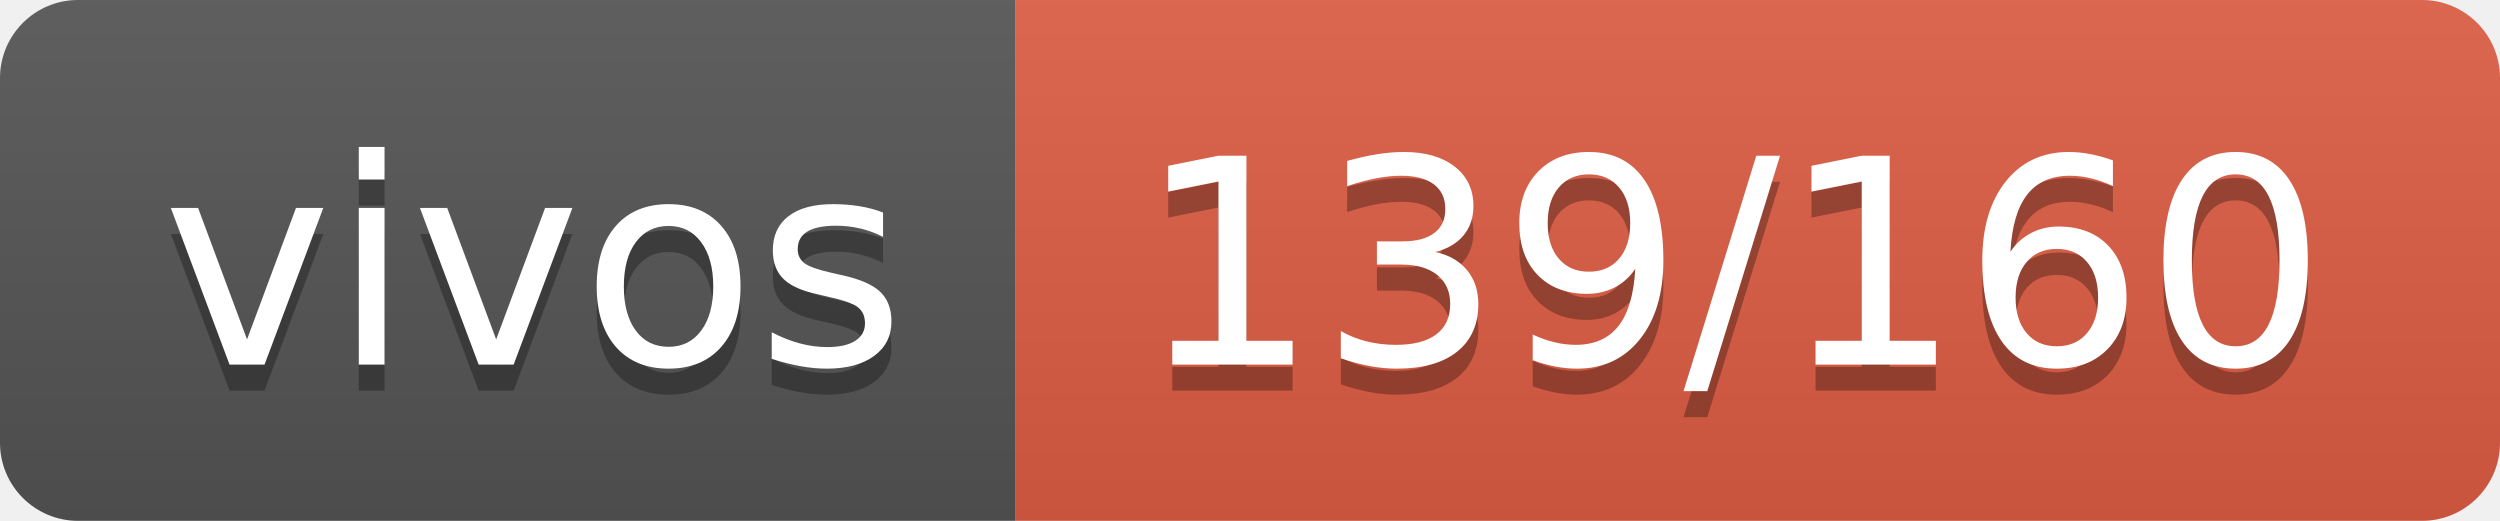
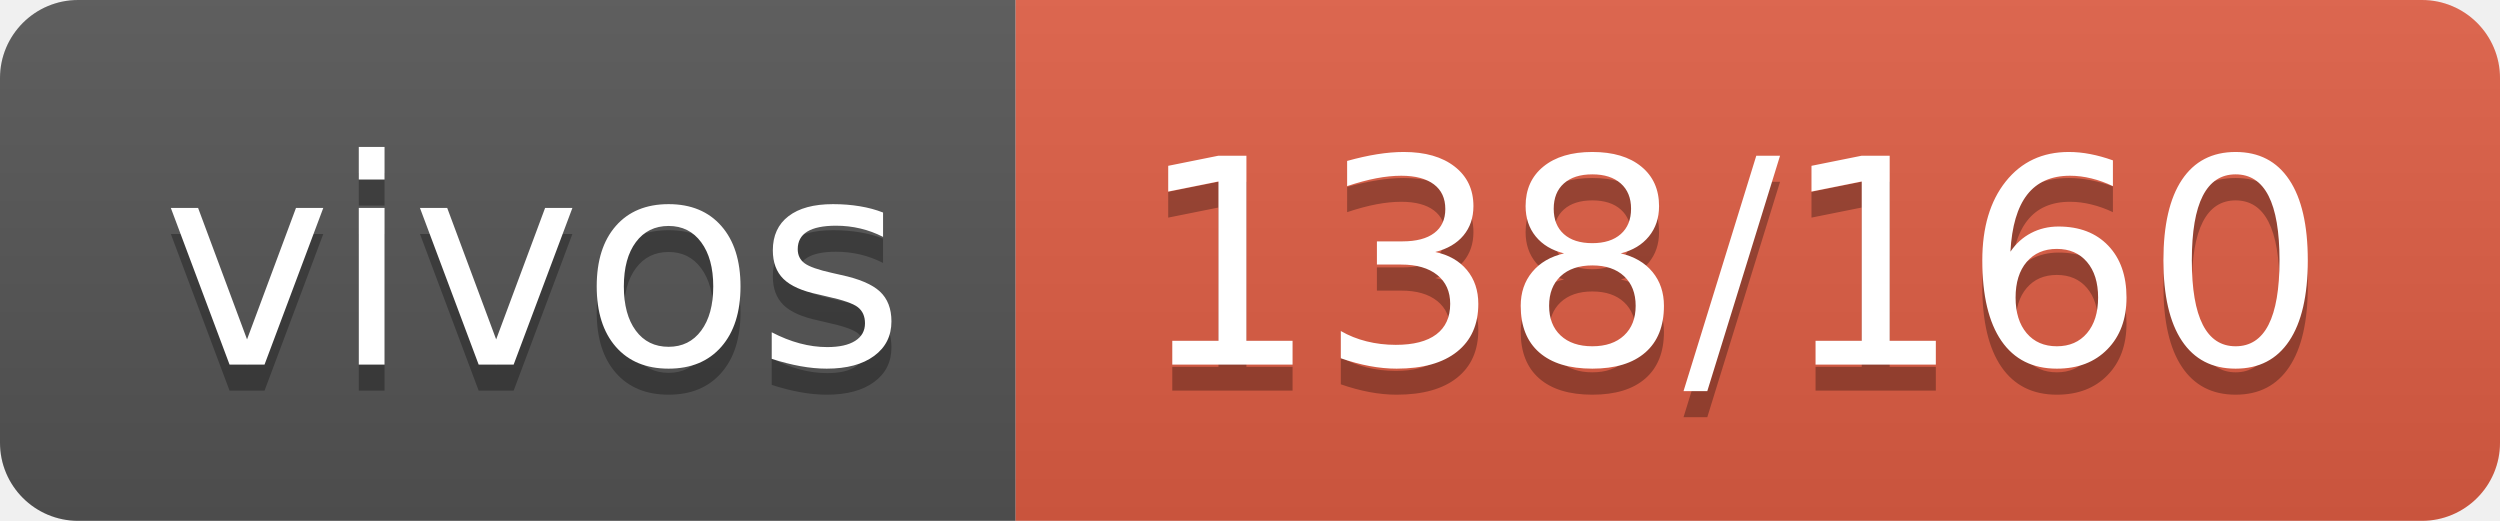
- <svg xmlns="http://www.w3.org/2000/svg" width="96" height="20" role="img" aria-label="vivos: 139/160">
+ <svg xmlns="http://www.w3.org/2000/svg" width="96" height="20" role="img" aria-label="vivos: 138/160">
  <linearGradient id="s" x2="0" y2="100%">
    <stop offset="0" stop-color="#bbb" stop-opacity=".1" />
    <stop offset="1" stop-opacity=".1" />
  </linearGradient>
  <clipPath id="r">
    <rect width="96" height="20" rx="3" fill="#fff" />
  </clipPath>
  <g clip-path="url(#r)">
    <rect width="39" height="20" fill="#555" />
    <rect x="39" width="57" height="20" fill="#e05d44" />
    <rect width="96" height="20" fill="url(#s)" />
  </g>
  <g fill="#fff" text-anchor="middle" font-family="Verdana,Geneva,DejaVu Sans,sans-serif" text-rendering="geometricPrecision" font-size="110">
    <text aria-hidden="true" x="205" y="150" fill="#010101" fill-opacity=".3" transform="scale(.1)" textLength="290">vivos</text>
    <text x="205" y="140" transform="scale(.1)" fill="#fff" textLength="290">vivos</text>
-     <text aria-hidden="true" x="665" y="150" fill="#010101" fill-opacity=".3" transform="scale(.1)" textLength="470">139/160</text>
-     <text x="665" y="140" transform="scale(.1)" fill="#fff" textLength="470">139/160</text>
+     <text aria-hidden="true" x="665" y="150" fill="#010101" fill-opacity=".3" transform="scale(.1)" textLength="470">138/160</text>
+     <text x="665" y="140" transform="scale(.1)" fill="#fff" textLength="470">138/160</text>
  </g>
</svg>
